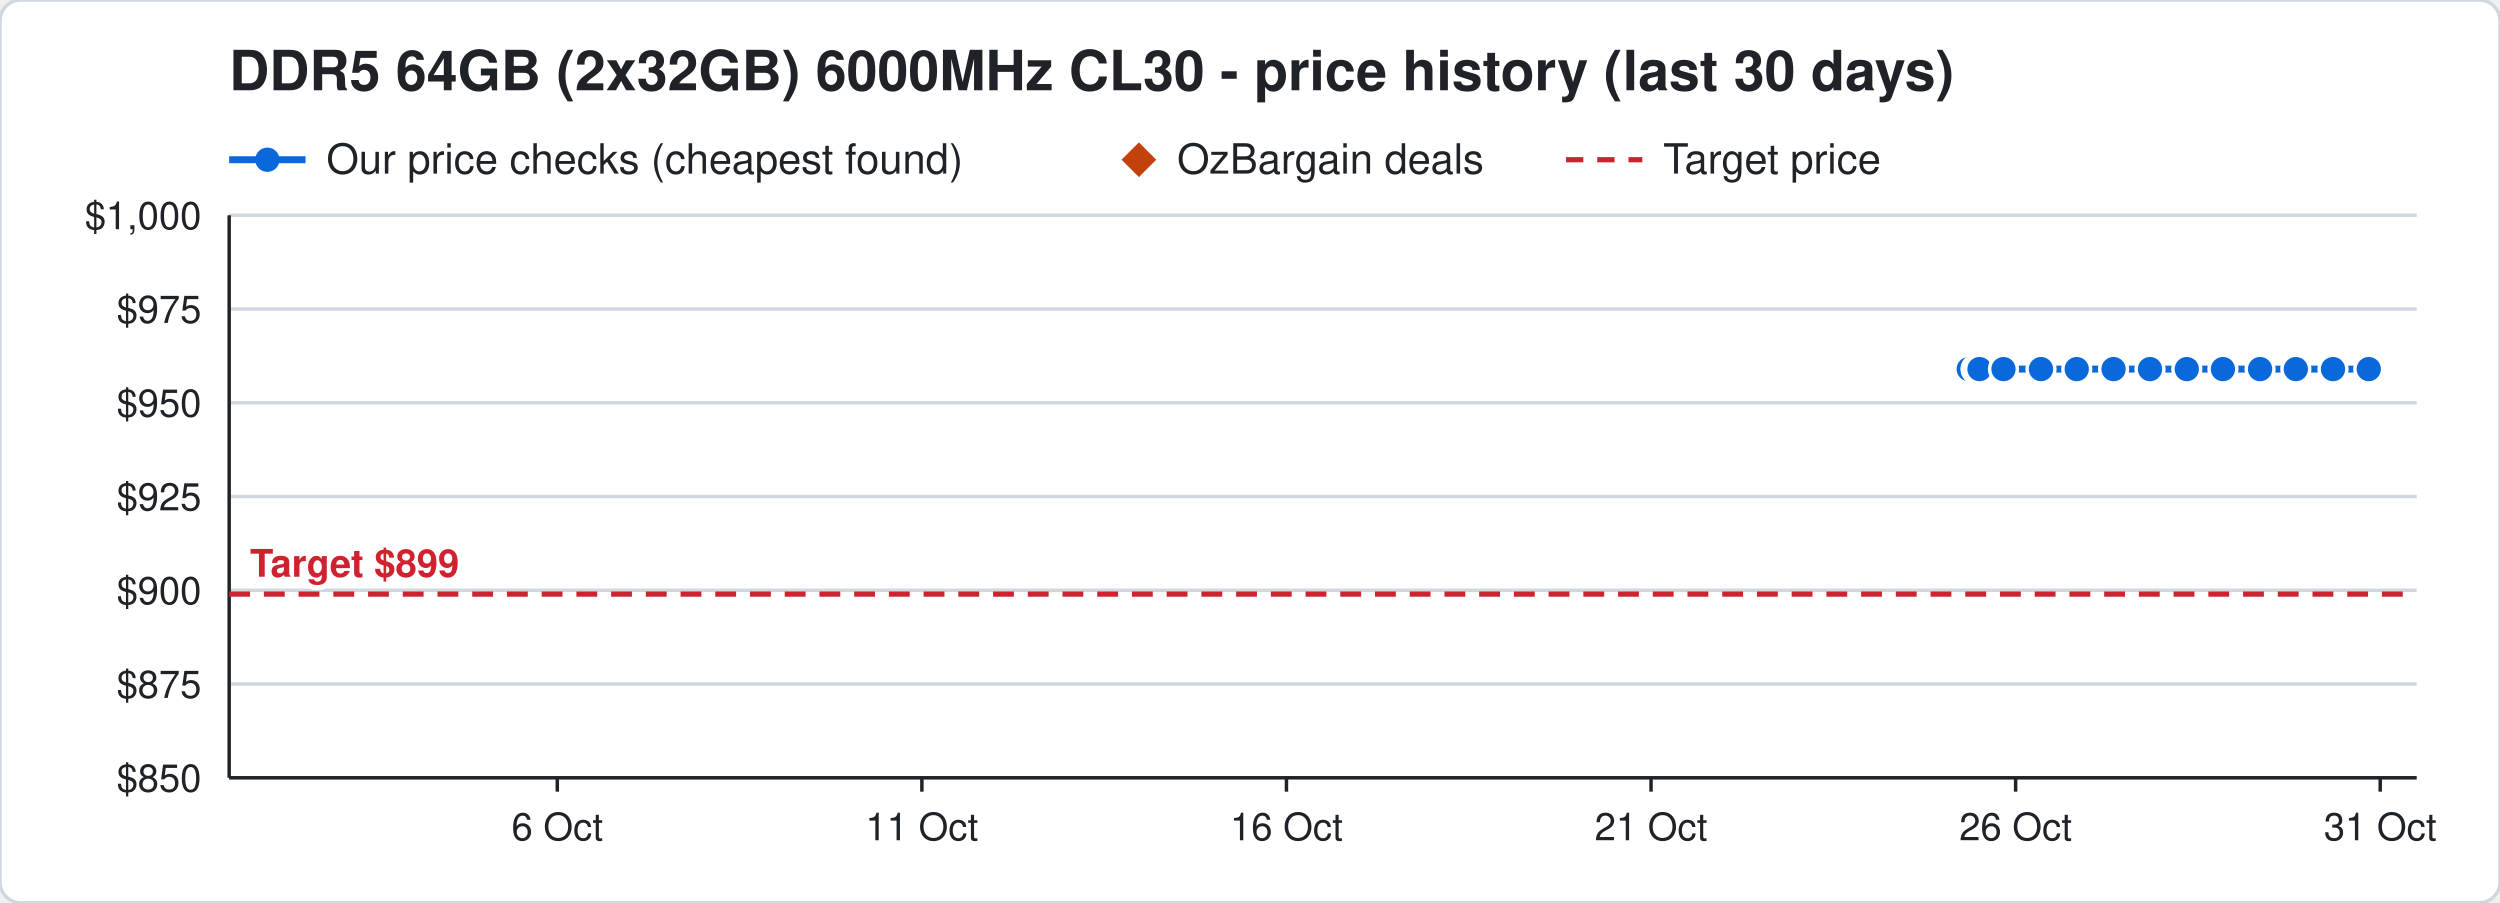
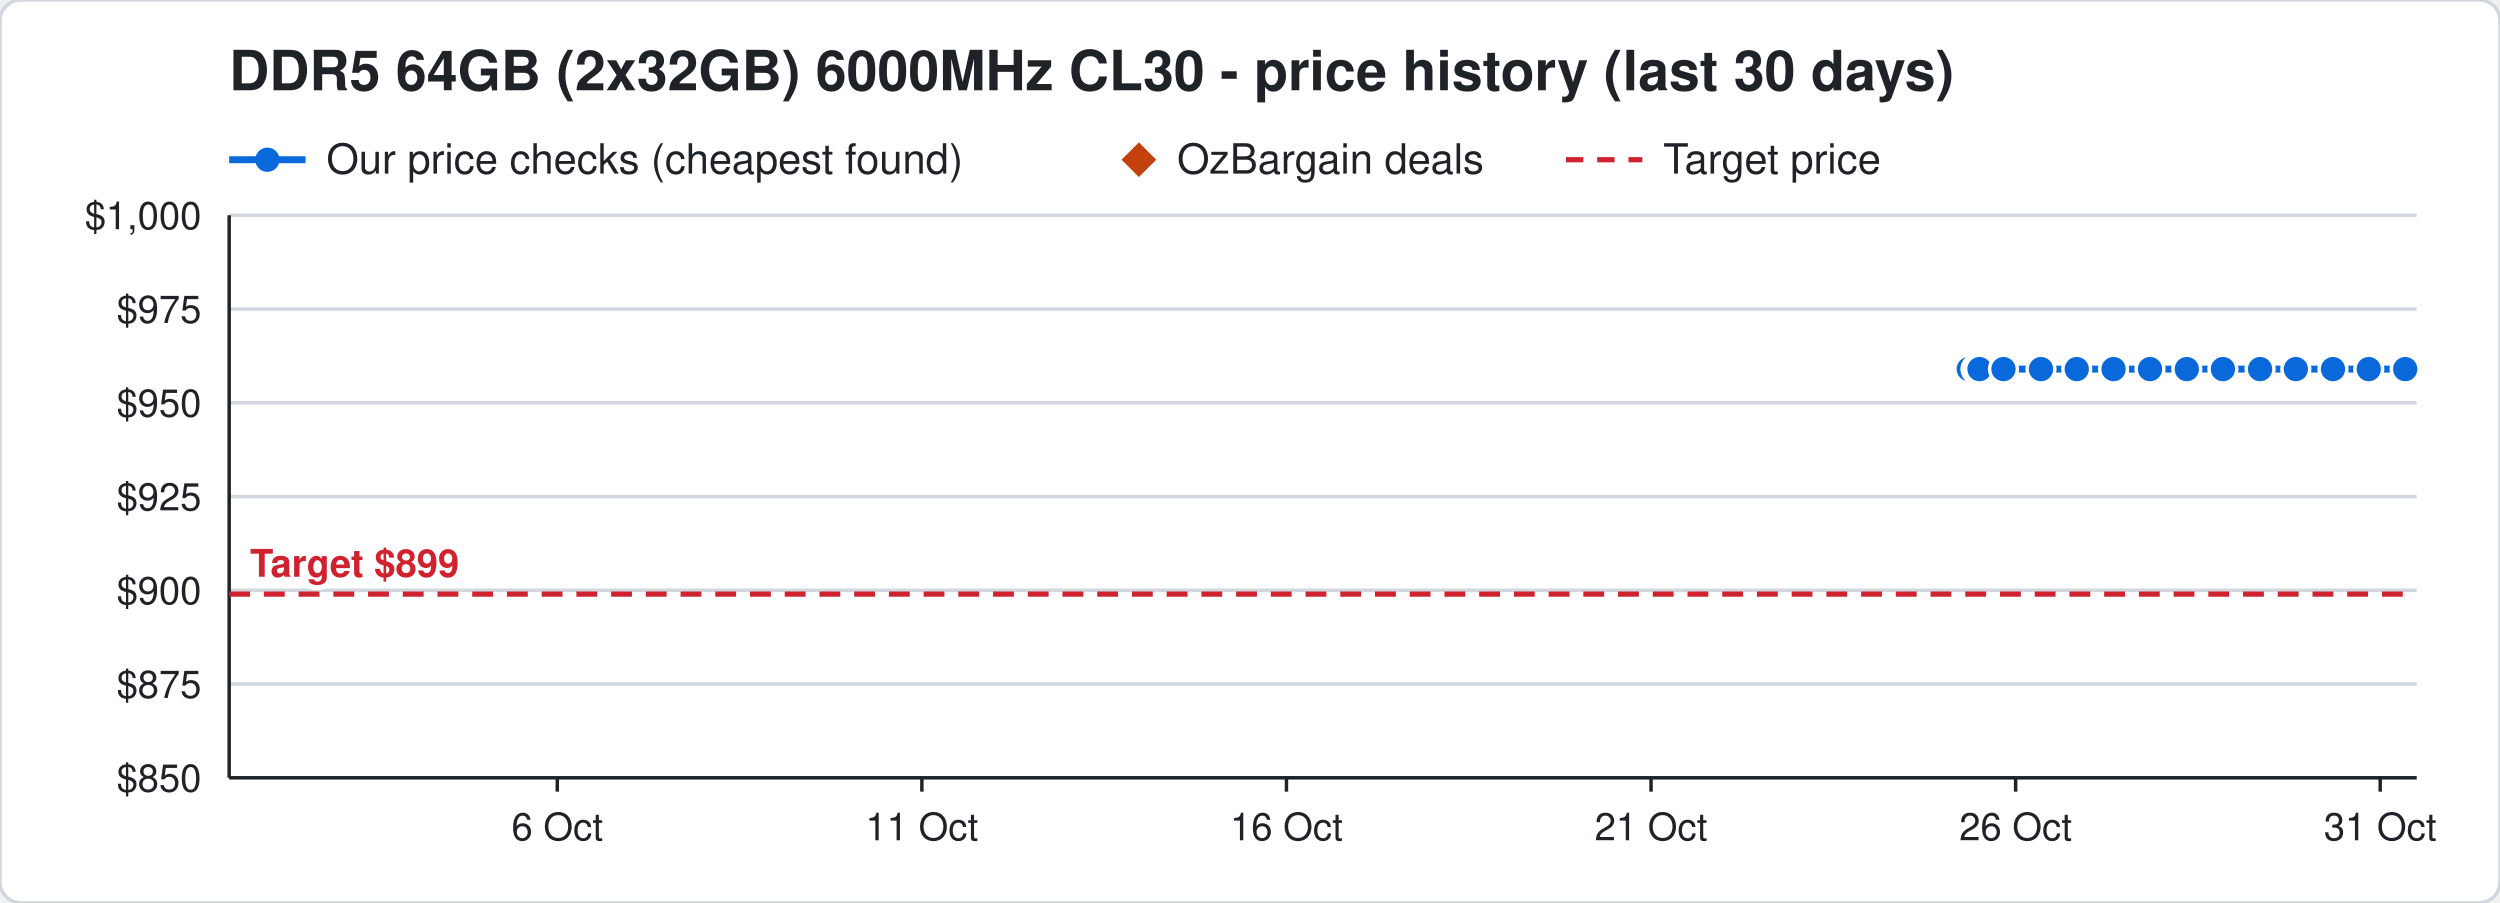
<svg xmlns="http://www.w3.org/2000/svg" width="720" height="260" viewBox="0 0 720 260" font-family="Segoe UI, Helvetica, Arial, sans-serif">
  <rect width="720" height="260" rx="6" fill="#ffffff" stroke="#d0d7de" />
  <text x="66" y="26" font-size="16" font-weight="700" fill="#1f2328">DDR5 64GB (2x32GB) 6000MHz CL30 - price history (last 30 days)</text>
  <line x1="66" y1="46" x2="88" y2="46" stroke="#0969da" stroke-width="2" />
  <circle cx="77" cy="46" r="3.5" fill="#0969da" />
  <text x="94" y="50" font-size="12" fill="#1f2328">Our price checks (cheapest found)</text>
  <path d="M328 41 l5 5 l-5 5 l-5 -5 z" fill="#c2410c" />
  <text x="339" y="50" font-size="12" fill="#1f2328">OzBargain deals</text>
  <line x1="451" y1="46" x2="473" y2="46" stroke="#cf222e" stroke-width="1.5" stroke-dasharray="5 4" />
  <text x="479" y="50" font-size="12" fill="#1f2328">Target price</text>
  <line x1="66" y1="224.0" x2="696" y2="224.0" stroke="#d0d7de" />
  <text x="58" y="228.0" font-size="11" text-anchor="end" fill="#1f2328">$850</text>
  <line x1="66" y1="197.0" x2="696" y2="197.0" stroke="#d0d7de" />
  <text x="58" y="201.0" font-size="11" text-anchor="end" fill="#1f2328">$875</text>
  <line x1="66" y1="170.0" x2="696" y2="170.0" stroke="#d0d7de" />
  <text x="58" y="174.0" font-size="11" text-anchor="end" fill="#1f2328">$900</text>
  <line x1="66" y1="143.0" x2="696" y2="143.0" stroke="#d0d7de" />
  <text x="58" y="147.0" font-size="11" text-anchor="end" fill="#1f2328">$925</text>
  <line x1="66" y1="116.0" x2="696" y2="116.0" stroke="#d0d7de" />
  <text x="58" y="120.0" font-size="11" text-anchor="end" fill="#1f2328">$950</text>
  <line x1="66" y1="89.0" x2="696" y2="89.0" stroke="#d0d7de" />
  <text x="58" y="93.0" font-size="11" text-anchor="end" fill="#1f2328">$975</text>
  <line x1="66" y1="62.0" x2="696" y2="62.0" stroke="#d0d7de" />
  <text x="58" y="66.0" font-size="11" text-anchor="end" fill="#1f2328">$1,000</text>
  <line x1="685.5" y1="224" x2="685.5" y2="228" stroke="#1f2328" />
  <text x="685.5" y="242" font-size="11" text-anchor="middle" fill="#1f2328">31 Oct</text>
  <line x1="580.5" y1="224" x2="580.5" y2="228" stroke="#1f2328" />
  <text x="580.5" y="242" font-size="11" text-anchor="middle" fill="#1f2328">26 Oct</text>
  <line x1="475.5" y1="224" x2="475.5" y2="228" stroke="#1f2328" />
  <text x="475.5" y="242" font-size="11" text-anchor="middle" fill="#1f2328">21 Oct</text>
  <line x1="370.5" y1="224" x2="370.5" y2="228" stroke="#1f2328" />
  <text x="370.5" y="242" font-size="11" text-anchor="middle" fill="#1f2328">16 Oct</text>
  <line x1="265.5" y1="224" x2="265.5" y2="228" stroke="#1f2328" />
  <text x="265.5" y="242" font-size="11" text-anchor="middle" fill="#1f2328">11 Oct</text>
  <line x1="160.5" y1="224" x2="160.5" y2="228" stroke="#1f2328" />
  <text x="160.5" y="242" font-size="11" text-anchor="middle" fill="#1f2328">6 Oct</text>
  <line x1="66" y1="224" x2="696" y2="224" stroke="#1f2328" />
  <line x1="66" y1="62" x2="66" y2="224" stroke="#1f2328" />
  <line x1="66" y1="171.1" x2="696" y2="171.1" stroke="#cf222e" stroke-width="1.5" stroke-dasharray="6 4" />
  <text x="72" y="166.1" font-size="11" font-weight="700" text-anchor="start" fill="#cf222e" stroke="#ffffff" stroke-width="3" paint-order="stroke">Target $899</text>
-   <polyline points="567.0,106.3 569.1,106.3 569.2,106.3 569.9,106.3 570.0,106.3 570.1,106.3 577.0,106.3 587.8,106.3 598.1,106.3 608.7,106.3 619.2,106.3 629.8,106.3 640.2,106.3 650.9,106.3 661.2,106.3 671.9,106.3 682.2,106.3" fill="none" stroke="#0969da" stroke-width="2" />
+   <polyline points="567.0,106.3 569.1,106.3 569.2,106.3 569.9,106.3 570.0,106.3 570.1,106.3 577.0,106.3 587.8,106.3 598.1,106.3 608.7,106.3 619.2,106.3 629.8,106.3 640.2,106.3 650.9,106.3 661.2,106.3 671.9,106.3 682.2,106.3 692.7,106.3" fill="none" stroke="#0969da" stroke-width="2" />
  <circle cx="567.0" cy="106.3" r="4" fill="#0969da" stroke="#ffffff" stroke-width="1" />
  <circle cx="569.1" cy="106.3" r="4" fill="#0969da" stroke="#ffffff" stroke-width="1" />
  <circle cx="569.2" cy="106.3" r="4" fill="#0969da" stroke="#ffffff" stroke-width="1" />
  <circle cx="569.9" cy="106.3" r="4" fill="#0969da" stroke="#ffffff" stroke-width="1" />
  <circle cx="570.0" cy="106.3" r="4" fill="#0969da" stroke="#ffffff" stroke-width="1" />
  <circle cx="570.1" cy="106.3" r="4" fill="#0969da" stroke="#ffffff" stroke-width="1" />
  <circle cx="577.0" cy="106.3" r="4" fill="#0969da" stroke="#ffffff" stroke-width="1" />
  <circle cx="587.8" cy="106.3" r="4" fill="#0969da" stroke="#ffffff" stroke-width="1" />
  <circle cx="598.1" cy="106.3" r="4" fill="#0969da" stroke="#ffffff" stroke-width="1" />
  <circle cx="608.7" cy="106.3" r="4" fill="#0969da" stroke="#ffffff" stroke-width="1" />
  <circle cx="619.2" cy="106.3" r="4" fill="#0969da" stroke="#ffffff" stroke-width="1" />
  <circle cx="629.8" cy="106.3" r="4" fill="#0969da" stroke="#ffffff" stroke-width="1" />
  <circle cx="640.2" cy="106.3" r="4" fill="#0969da" stroke="#ffffff" stroke-width="1" />
  <circle cx="650.9" cy="106.3" r="4" fill="#0969da" stroke="#ffffff" stroke-width="1" />
  <circle cx="661.2" cy="106.3" r="4" fill="#0969da" stroke="#ffffff" stroke-width="1" />
  <circle cx="671.9" cy="106.3" r="4" fill="#0969da" stroke="#ffffff" stroke-width="1" />
  <circle cx="682.2" cy="106.3" r="4" fill="#0969da" stroke="#ffffff" stroke-width="1" />
+   <circle cx="692.7" cy="106.3" r="4" fill="#0969da" stroke="#ffffff" stroke-width="1" />
</svg>
